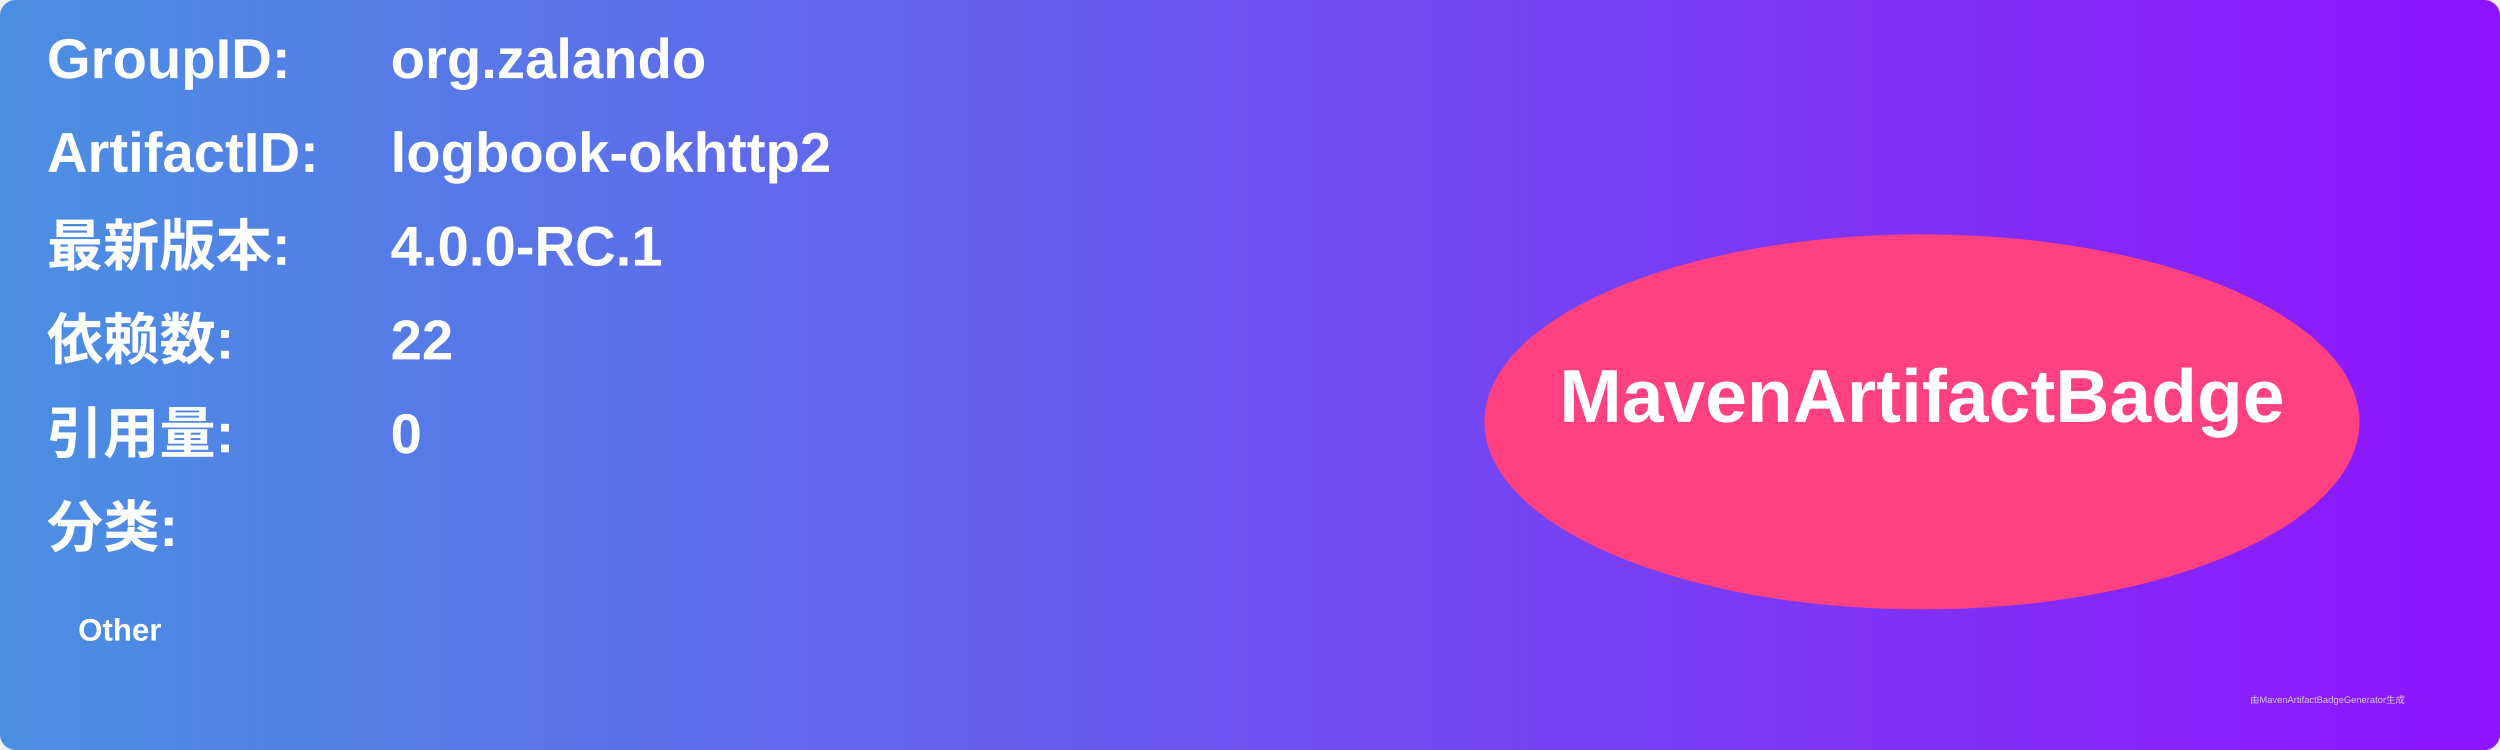
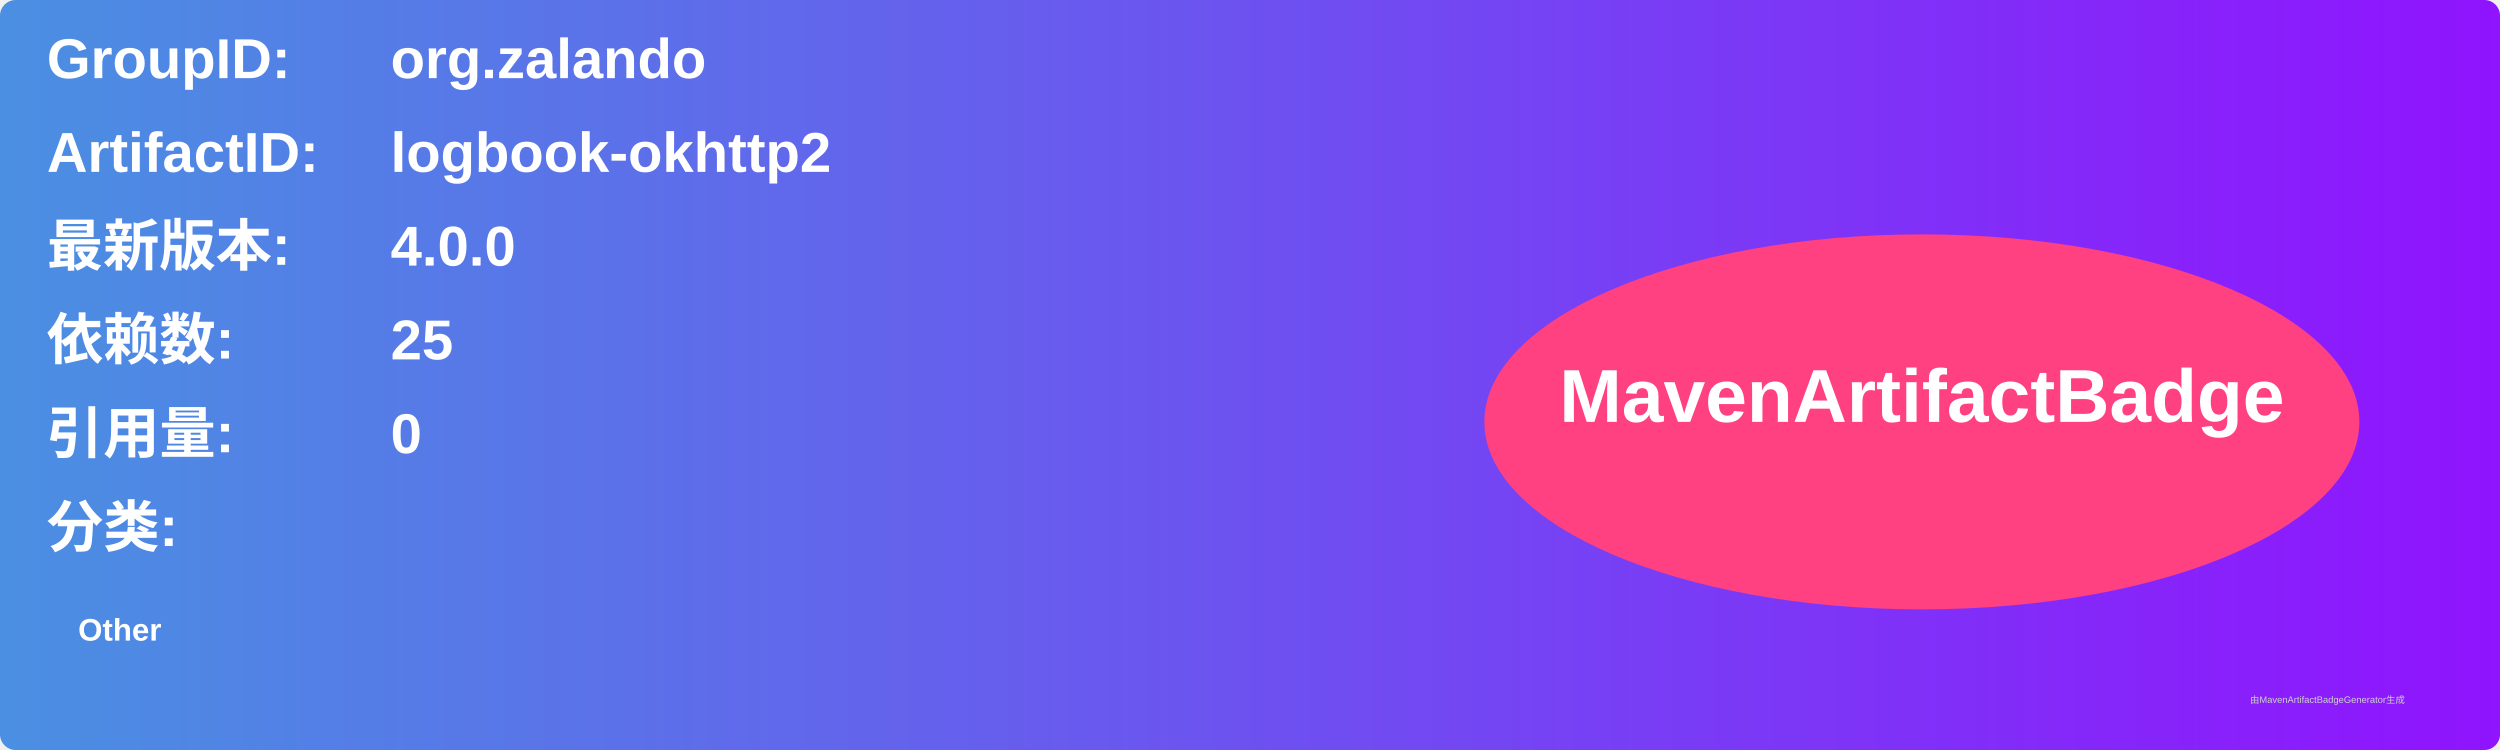
<svg xmlns="http://www.w3.org/2000/svg" width="800" height="240" viewBox="0 0 800 240">
  <linearGradient id="grad" x1="0%" y1="0%" x2="100%" y2="0%">
    <stop offset="0%" stop-color="#4a90e2" />
    <stop offset="100%" stop-color="#9013fe" />
  </linearGradient>
  <rect width="100%" height="100%" rx="5" ry="5" fill="url(#grad)" />
  <g transform="translate(15, 15)">
    <text x="0" y="10" font-family="Arial" font-size="18" fill="white" font-weight="bold" width="260">GroupID:</text>
    <text x="110" y="10" font-family="Arial" font-size="18" fill="white" font-weight="bold" width="460">org.zalando</text>
    <text x="0" y="40" font-family="Arial" font-size="18" fill="white" font-weight="bold" width="260">ArtifactID:</text>
    <text x="110" y="40" font-family="Arial" font-size="18" fill="white" font-weight="bold" width="460">logbook-okhttp2</text>
    <text x="0" y="70" font-family="Arial" font-size="18" fill="white" font-weight="bold">最新版本:</text>
    <text x="110" y="70" font-family="Arial" font-size="18" fill="white" font-weight="bold">
-       <tspan font-weight="bold">4.0.0-RC.1</tspan>
+       <tspan font-weight="bold">4.0.0</tspan>
    </text>
    <text x="0" y="100" font-family="Arial" font-size="18" fill="white" font-weight="bold">依赖数: </text>
    <text x="110" y="100" font-family="Arial" font-size="18" fill="white">
-       <tspan font-weight="bold">22</tspan>
+       <tspan font-weight="bold">25</tspan>
    </text>
    <text x="0" y="130" font-family="Arial" font-size="18" fill="white" font-weight="bold">引用量: </text>
    <text x="110" y="130" font-family="Arial" font-size="18" fill="white">
      <tspan font-weight="bold">0</tspan>
    </text>
    <text x="0" y="160" font-family="Arial" font-size="18" fill="white" font-weight="bold">分类:</text>
    <text x="10" y="190" font-family="Arial" font-size="10" fill="white">
      <tspan font-weight="bold">Other</tspan>
    </text>
    <ellipse cx="600" cy="120" rx="140" ry="60" fill="#ff4081" />
    <text x="600" y="120" text-anchor="middle" font-family="Arial" font-size="24" fill="white" font-weight="bold">MavenArtifactBadge</text>
  </g>
  <text x="720" y="225" font-family="Arial" font-size="3" fill="#d0d0d0">由MavenArtifactBadgeGenerator生成</text>
</svg>
